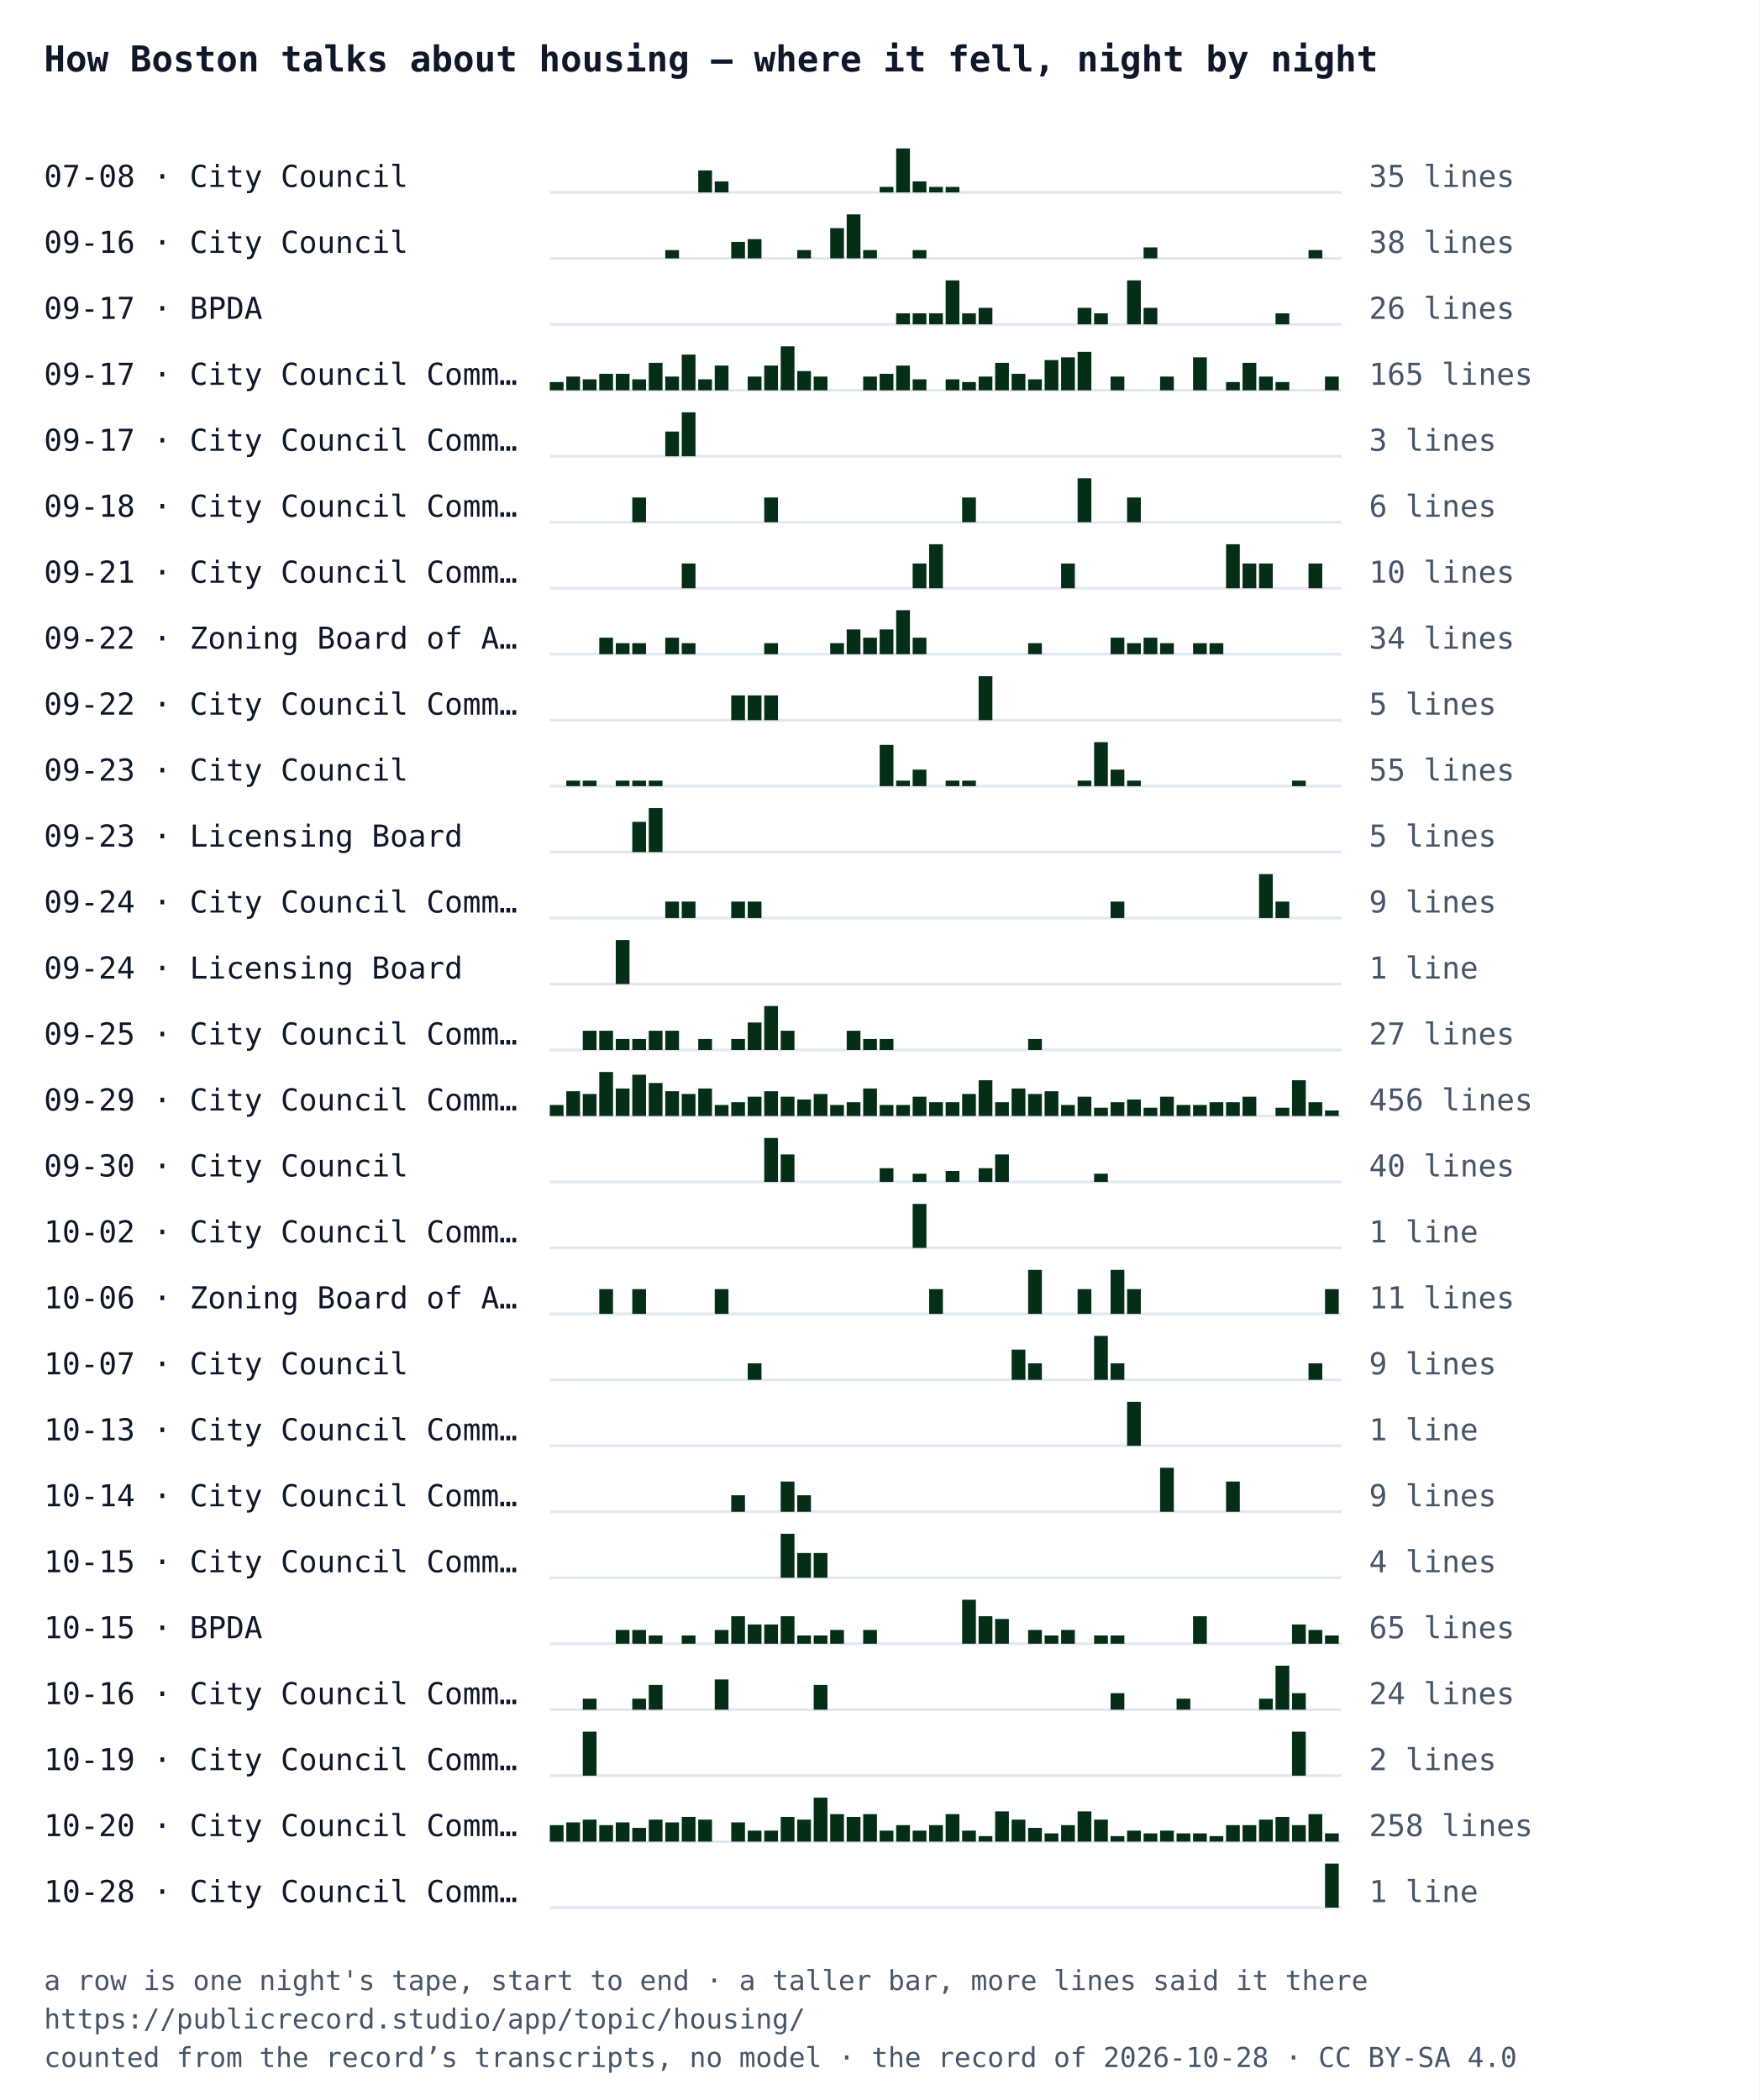
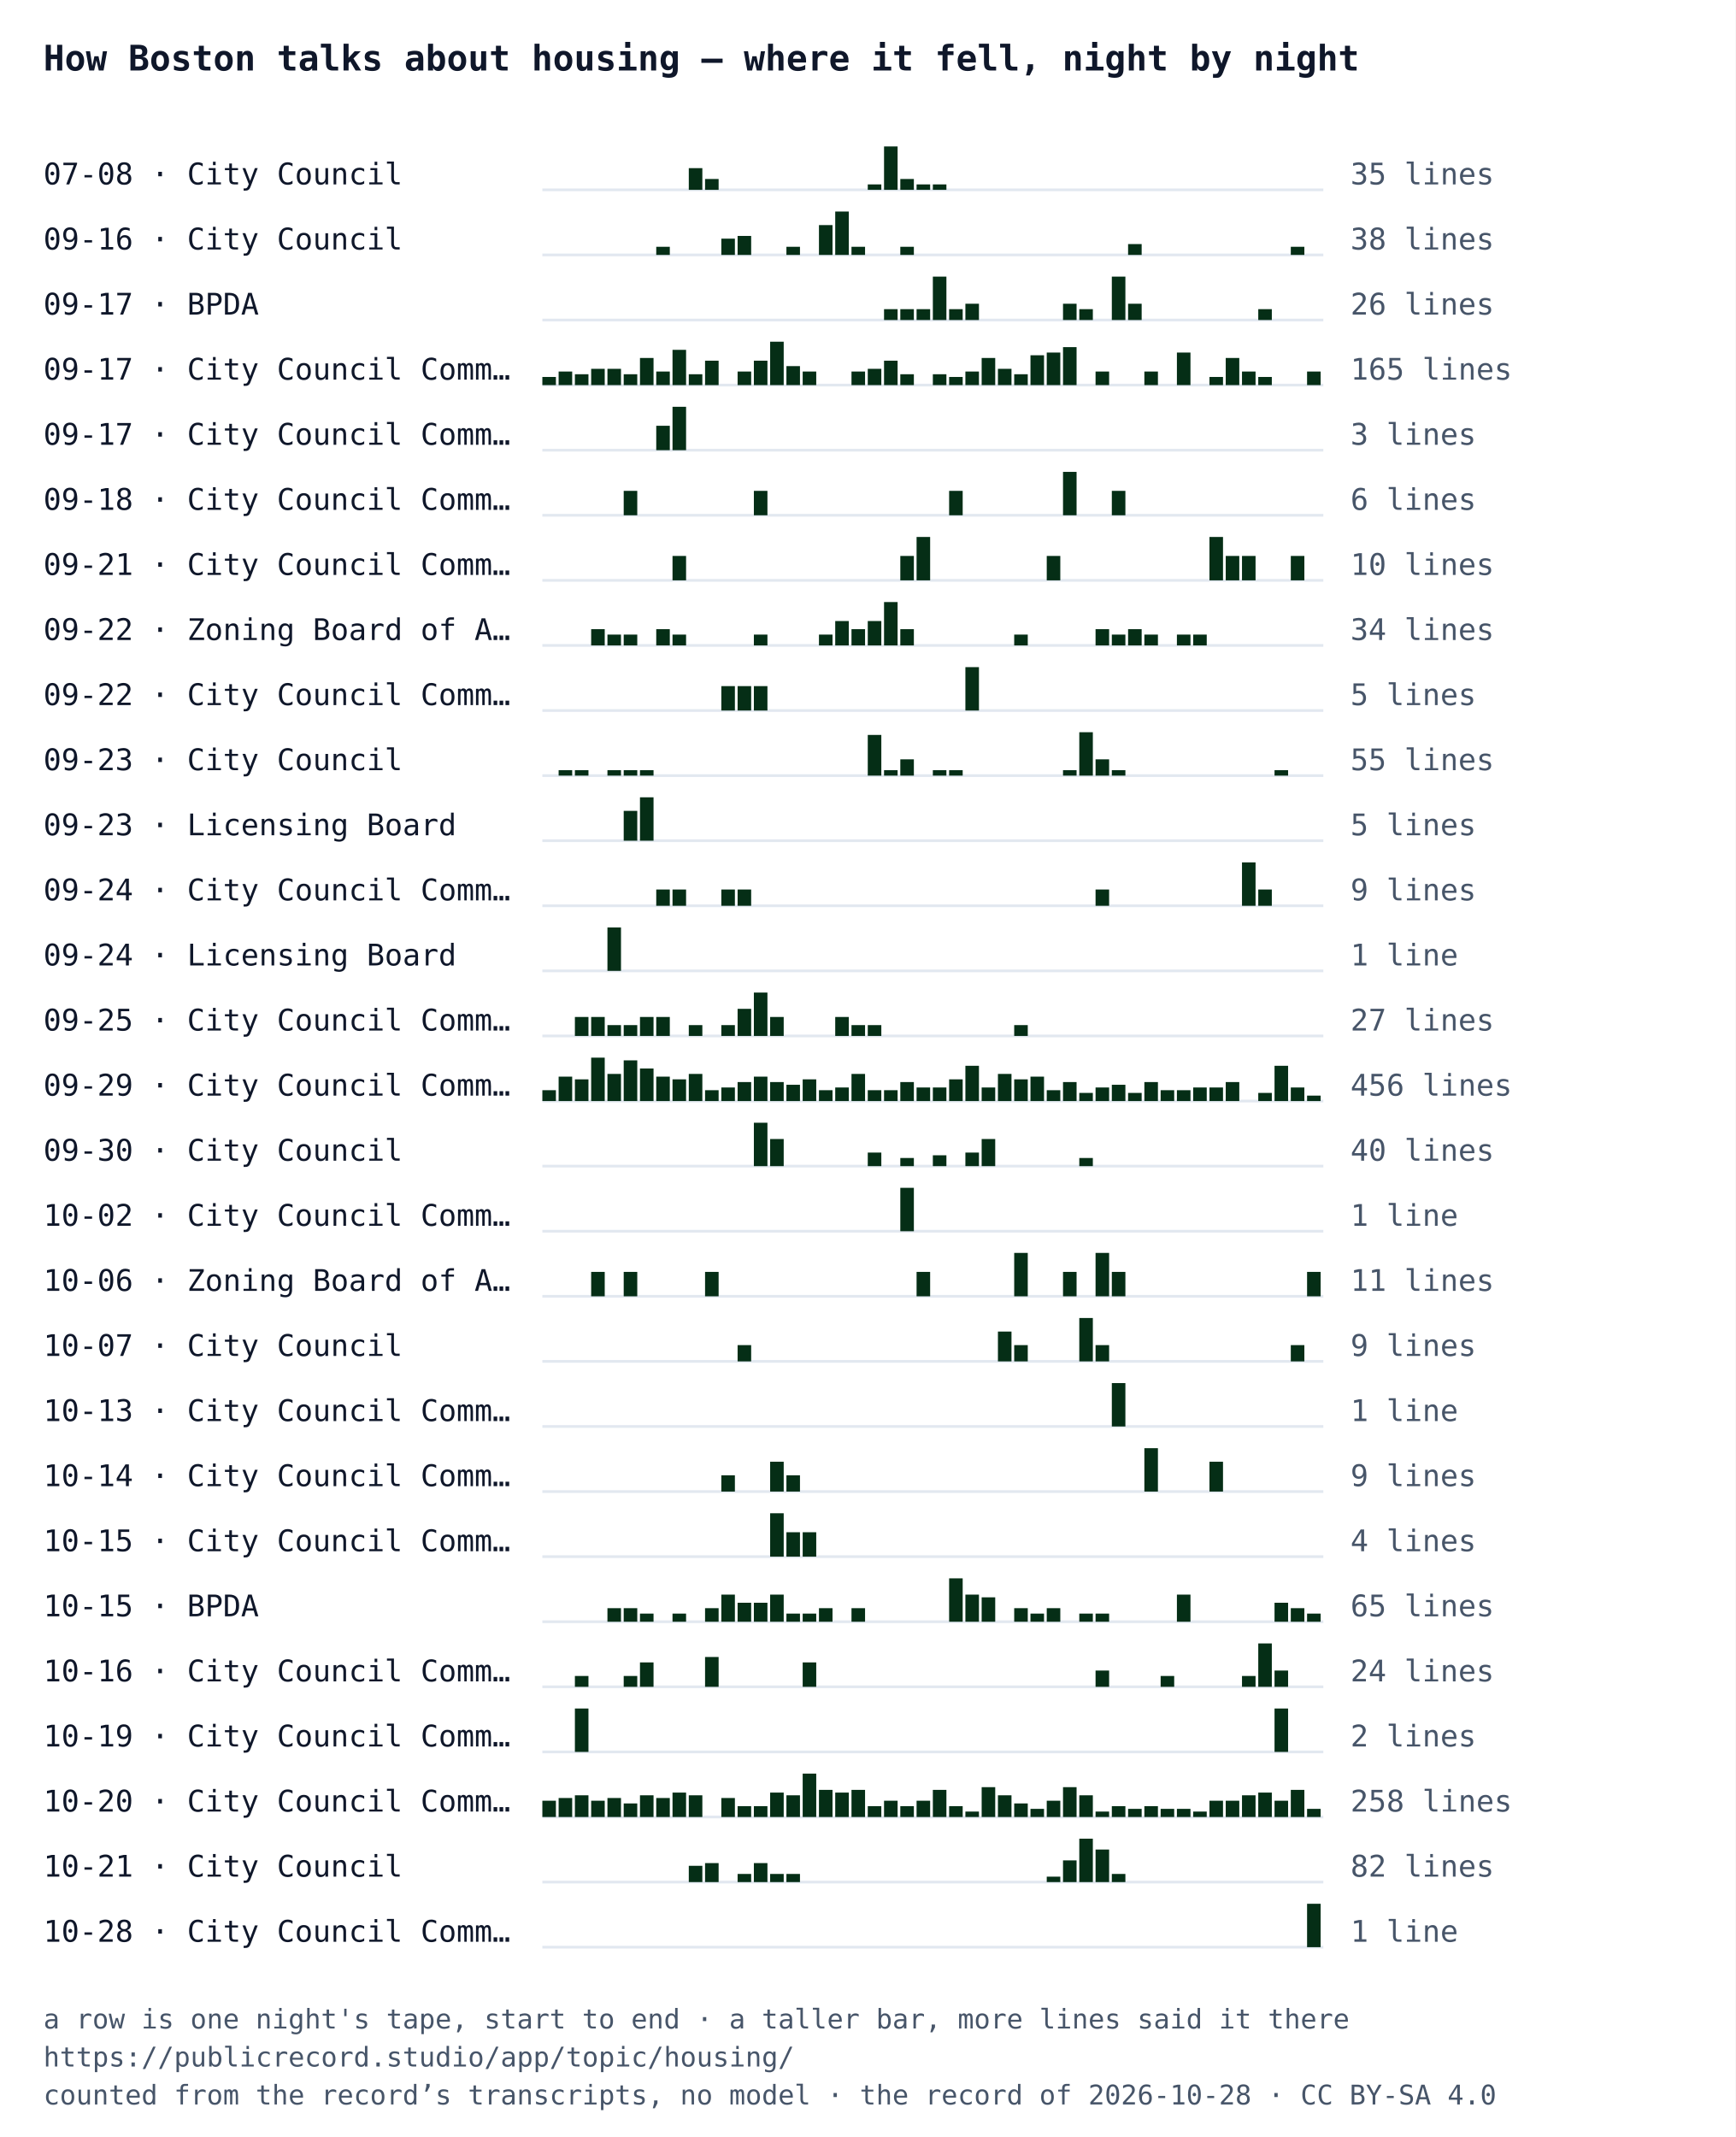
- <svg xmlns="http://www.w3.org/2000/svg" width="640" height="764" viewBox="0 0 640 764" font-family="IBM Plex Mono, Menlo, Consolas, monospace">
-   <rect width="640" height="764" fill="#ffffff" />
+ <svg xmlns="http://www.w3.org/2000/svg" width="640" height="788" viewBox="0 0 640 788" font-family="IBM Plex Mono, Menlo, Consolas, monospace">
+   <rect width="640" height="788" fill="#ffffff" />
  <text x="16" y="26" font-size="13" font-weight="700" fill="#0f172a">How Boston talks about housing — where it fell, night by night</text>
  <text x="16" y="68" font-size="11" fill="#0f172a">07-08 · City Council</text>
  <line x1="200" y1="70" x2="488" y2="70" stroke="#e2e8f0" />
  <rect x="254" y="62" width="5" height="8" fill="#052e16" />
  <rect x="260" y="66" width="5" height="4" fill="#052e16" />
  <rect x="320" y="68" width="5" height="2" fill="#052e16" />
  <rect x="326" y="54" width="5" height="16" fill="#052e16" />
  <rect x="332" y="66" width="5" height="4" fill="#052e16" />
  <rect x="338" y="68" width="5" height="2" fill="#052e16" />
  <rect x="344" y="68" width="5" height="2" fill="#052e16" />
  <text x="498" y="68" font-size="11" fill="#475569">35 lines</text>
  <text x="16" y="92" font-size="11" fill="#0f172a">09-16 · City Council</text>
  <line x1="200" y1="94" x2="488" y2="94" stroke="#e2e8f0" />
  <rect x="242" y="91" width="5" height="3" fill="#052e16" />
  <rect x="266" y="88" width="5" height="6" fill="#052e16" />
  <rect x="272" y="87" width="5" height="7" fill="#052e16" />
  <rect x="290" y="91" width="5" height="3" fill="#052e16" />
  <rect x="302" y="83" width="5" height="11" fill="#052e16" />
  <rect x="308" y="78" width="5" height="16" fill="#052e16" />
  <rect x="314" y="91" width="5" height="3" fill="#052e16" />
  <rect x="332" y="91" width="5" height="3" fill="#052e16" />
  <rect x="416" y="90" width="5" height="4" fill="#052e16" />
  <rect x="476" y="91" width="5" height="3" fill="#052e16" />
  <text x="498" y="92" font-size="11" fill="#475569">38 lines</text>
  <text x="16" y="116" font-size="11" fill="#0f172a">09-17 · BPDA</text>
  <line x1="200" y1="118" x2="488" y2="118" stroke="#e2e8f0" />
  <rect x="326" y="114" width="5" height="4" fill="#052e16" />
  <rect x="332" y="114" width="5" height="4" fill="#052e16" />
  <rect x="338" y="114" width="5" height="4" fill="#052e16" />
  <rect x="344" y="102" width="5" height="16" fill="#052e16" />
  <rect x="350" y="114" width="5" height="4" fill="#052e16" />
  <rect x="356" y="112" width="5" height="6" fill="#052e16" />
  <rect x="392" y="112" width="5" height="6" fill="#052e16" />
  <rect x="398" y="114" width="5" height="4" fill="#052e16" />
  <rect x="410" y="102" width="5" height="16" fill="#052e16" />
  <rect x="416" y="112" width="5" height="6" fill="#052e16" />
  <rect x="464" y="114" width="5" height="4" fill="#052e16" />
  <text x="498" y="116" font-size="11" fill="#475569">26 lines</text>
  <text x="16" y="140" font-size="11" fill="#0f172a">09-17 · City Council Comm…</text>
  <line x1="200" y1="142" x2="488" y2="142" stroke="#e2e8f0" />
  <rect x="200" y="139" width="5" height="3" fill="#052e16" />
  <rect x="206" y="137" width="5" height="5" fill="#052e16" />
  <rect x="212" y="138" width="5" height="4" fill="#052e16" />
  <rect x="218" y="136" width="5" height="6" fill="#052e16" />
  <rect x="224" y="136" width="5" height="6" fill="#052e16" />
  <rect x="230" y="138" width="5" height="4" fill="#052e16" />
  <rect x="236" y="132" width="5" height="10" fill="#052e16" />
  <rect x="242" y="137" width="5" height="5" fill="#052e16" />
  <rect x="248" y="129" width="5" height="13" fill="#052e16" />
  <rect x="254" y="138" width="5" height="4" fill="#052e16" />
  <rect x="260" y="133" width="5" height="9" fill="#052e16" />
  <rect x="272" y="137" width="5" height="5" fill="#052e16" />
  <rect x="278" y="133" width="5" height="9" fill="#052e16" />
  <rect x="284" y="126" width="5" height="16" fill="#052e16" />
  <rect x="290" y="135" width="5" height="7" fill="#052e16" />
  <rect x="296" y="137" width="5" height="5" fill="#052e16" />
  <rect x="314" y="137" width="5" height="5" fill="#052e16" />
  <rect x="320" y="136" width="5" height="6" fill="#052e16" />
  <rect x="326" y="133" width="5" height="9" fill="#052e16" />
  <rect x="332" y="138" width="5" height="4" fill="#052e16" />
  <rect x="344" y="138" width="5" height="4" fill="#052e16" />
  <rect x="350" y="139" width="5" height="3" fill="#052e16" />
  <rect x="356" y="137" width="5" height="5" fill="#052e16" />
  <rect x="362" y="132" width="5" height="10" fill="#052e16" />
  <rect x="368" y="136" width="5" height="6" fill="#052e16" />
  <rect x="374" y="138" width="5" height="4" fill="#052e16" />
  <rect x="380" y="131" width="5" height="11" fill="#052e16" />
  <rect x="386" y="130" width="5" height="12" fill="#052e16" />
  <rect x="392" y="128" width="5" height="14" fill="#052e16" />
  <rect x="404" y="137" width="5" height="5" fill="#052e16" />
  <rect x="422" y="137" width="5" height="5" fill="#052e16" />
  <rect x="434" y="130" width="5" height="12" fill="#052e16" />
  <rect x="446" y="139" width="5" height="3" fill="#052e16" />
  <rect x="452" y="132" width="5" height="10" fill="#052e16" />
  <rect x="458" y="137" width="5" height="5" fill="#052e16" />
  <rect x="464" y="139" width="5" height="3" fill="#052e16" />
  <rect x="482" y="137" width="5" height="5" fill="#052e16" />
  <text x="498" y="140" font-size="11" fill="#475569">165 lines</text>
  <text x="16" y="164" font-size="11" fill="#0f172a">09-17 · City Council Comm…</text>
  <line x1="200" y1="166" x2="488" y2="166" stroke="#e2e8f0" />
  <rect x="242" y="157" width="5" height="9" fill="#052e16" />
  <rect x="248" y="150" width="5" height="16" fill="#052e16" />
  <text x="498" y="164" font-size="11" fill="#475569">3 lines</text>
  <text x="16" y="188" font-size="11" fill="#0f172a">09-18 · City Council Comm…</text>
  <line x1="200" y1="190" x2="488" y2="190" stroke="#e2e8f0" />
  <rect x="230" y="181" width="5" height="9" fill="#052e16" />
  <rect x="278" y="181" width="5" height="9" fill="#052e16" />
  <rect x="350" y="181" width="5" height="9" fill="#052e16" />
  <rect x="392" y="174" width="5" height="16" fill="#052e16" />
  <rect x="410" y="181" width="5" height="9" fill="#052e16" />
  <text x="498" y="188" font-size="11" fill="#475569">6 lines</text>
  <text x="16" y="212" font-size="11" fill="#0f172a">09-21 · City Council Comm…</text>
  <line x1="200" y1="214" x2="488" y2="214" stroke="#e2e8f0" />
  <rect x="248" y="205" width="5" height="9" fill="#052e16" />
  <rect x="332" y="205" width="5" height="9" fill="#052e16" />
  <rect x="338" y="198" width="5" height="16" fill="#052e16" />
  <rect x="386" y="205" width="5" height="9" fill="#052e16" />
  <rect x="446" y="198" width="5" height="16" fill="#052e16" />
  <rect x="452" y="205" width="5" height="9" fill="#052e16" />
  <rect x="458" y="205" width="5" height="9" fill="#052e16" />
  <rect x="476" y="205" width="5" height="9" fill="#052e16" />
  <text x="498" y="212" font-size="11" fill="#475569">10 lines</text>
  <text x="16" y="236" font-size="11" fill="#0f172a">09-22 · Zoning Board of A…</text>
  <line x1="200" y1="238" x2="488" y2="238" stroke="#e2e8f0" />
  <rect x="218" y="232" width="5" height="6" fill="#052e16" />
  <rect x="224" y="234" width="5" height="4" fill="#052e16" />
  <rect x="230" y="234" width="5" height="4" fill="#052e16" />
  <rect x="242" y="232" width="5" height="6" fill="#052e16" />
  <rect x="248" y="234" width="5" height="4" fill="#052e16" />
  <rect x="278" y="234" width="5" height="4" fill="#052e16" />
  <rect x="302" y="234" width="5" height="4" fill="#052e16" />
  <rect x="308" y="229" width="5" height="9" fill="#052e16" />
  <rect x="314" y="232" width="5" height="6" fill="#052e16" />
  <rect x="320" y="229" width="5" height="9" fill="#052e16" />
  <rect x="326" y="222" width="5" height="16" fill="#052e16" />
  <rect x="332" y="232" width="5" height="6" fill="#052e16" />
  <rect x="374" y="234" width="5" height="4" fill="#052e16" />
  <rect x="404" y="232" width="5" height="6" fill="#052e16" />
  <rect x="410" y="234" width="5" height="4" fill="#052e16" />
  <rect x="416" y="232" width="5" height="6" fill="#052e16" />
  <rect x="422" y="234" width="5" height="4" fill="#052e16" />
  <rect x="434" y="234" width="5" height="4" fill="#052e16" />
  <rect x="440" y="234" width="5" height="4" fill="#052e16" />
  <text x="498" y="236" font-size="11" fill="#475569">34 lines</text>
  <text x="16" y="260" font-size="11" fill="#0f172a">09-22 · City Council Comm…</text>
  <line x1="200" y1="262" x2="488" y2="262" stroke="#e2e8f0" />
  <rect x="266" y="253" width="5" height="9" fill="#052e16" />
  <rect x="272" y="253" width="5" height="9" fill="#052e16" />
  <rect x="278" y="253" width="5" height="9" fill="#052e16" />
  <rect x="356" y="246" width="5" height="16" fill="#052e16" />
  <text x="498" y="260" font-size="11" fill="#475569">5 lines</text>
  <text x="16" y="284" font-size="11" fill="#0f172a">09-23 · City Council</text>
  <line x1="200" y1="286" x2="488" y2="286" stroke="#e2e8f0" />
  <rect x="206" y="284" width="5" height="2" fill="#052e16" />
  <rect x="212" y="284" width="5" height="2" fill="#052e16" />
  <rect x="224" y="284" width="5" height="2" fill="#052e16" />
  <rect x="230" y="284" width="5" height="2" fill="#052e16" />
  <rect x="236" y="284" width="5" height="2" fill="#052e16" />
  <rect x="320" y="271" width="5" height="15" fill="#052e16" />
  <rect x="326" y="284" width="5" height="2" fill="#052e16" />
  <rect x="332" y="280" width="5" height="6" fill="#052e16" />
  <rect x="344" y="284" width="5" height="2" fill="#052e16" />
  <rect x="350" y="284" width="5" height="2" fill="#052e16" />
  <rect x="392" y="284" width="5" height="2" fill="#052e16" />
  <rect x="398" y="270" width="5" height="16" fill="#052e16" />
  <rect x="404" y="280" width="5" height="6" fill="#052e16" />
  <rect x="410" y="284" width="5" height="2" fill="#052e16" />
  <rect x="470" y="284" width="5" height="2" fill="#052e16" />
  <text x="498" y="284" font-size="11" fill="#475569">55 lines</text>
  <text x="16" y="308" font-size="11" fill="#0f172a">09-23 · Licensing Board</text>
  <line x1="200" y1="310" x2="488" y2="310" stroke="#e2e8f0" />
  <rect x="230" y="299" width="5" height="11" fill="#052e16" />
  <rect x="236" y="294" width="5" height="16" fill="#052e16" />
  <text x="498" y="308" font-size="11" fill="#475569">5 lines</text>
  <text x="16" y="332" font-size="11" fill="#0f172a">09-24 · City Council Comm…</text>
  <line x1="200" y1="334" x2="488" y2="334" stroke="#e2e8f0" />
  <rect x="242" y="328" width="5" height="6" fill="#052e16" />
  <rect x="248" y="328" width="5" height="6" fill="#052e16" />
  <rect x="266" y="328" width="5" height="6" fill="#052e16" />
  <rect x="272" y="328" width="5" height="6" fill="#052e16" />
  <rect x="404" y="328" width="5" height="6" fill="#052e16" />
  <rect x="458" y="318" width="5" height="16" fill="#052e16" />
  <rect x="464" y="328" width="5" height="6" fill="#052e16" />
  <text x="498" y="332" font-size="11" fill="#475569">9 lines</text>
  <text x="16" y="356" font-size="11" fill="#0f172a">09-24 · Licensing Board</text>
  <line x1="200" y1="358" x2="488" y2="358" stroke="#e2e8f0" />
  <rect x="224" y="342" width="5" height="16" fill="#052e16" />
  <text x="498" y="356" font-size="11" fill="#475569">1 line</text>
  <text x="16" y="380" font-size="11" fill="#0f172a">09-25 · City Council Comm…</text>
  <line x1="200" y1="382" x2="488" y2="382" stroke="#e2e8f0" />
  <rect x="212" y="375" width="5" height="7" fill="#052e16" />
  <rect x="218" y="375" width="5" height="7" fill="#052e16" />
  <rect x="224" y="378" width="5" height="4" fill="#052e16" />
  <rect x="230" y="378" width="5" height="4" fill="#052e16" />
  <rect x="236" y="375" width="5" height="7" fill="#052e16" />
  <rect x="242" y="375" width="5" height="7" fill="#052e16" />
  <rect x="254" y="378" width="5" height="4" fill="#052e16" />
  <rect x="266" y="378" width="5" height="4" fill="#052e16" />
  <rect x="272" y="372" width="5" height="10" fill="#052e16" />
  <rect x="278" y="366" width="5" height="16" fill="#052e16" />
  <rect x="284" y="375" width="5" height="7" fill="#052e16" />
  <rect x="308" y="375" width="5" height="7" fill="#052e16" />
  <rect x="314" y="378" width="5" height="4" fill="#052e16" />
  <rect x="320" y="378" width="5" height="4" fill="#052e16" />
  <rect x="374" y="378" width="5" height="4" fill="#052e16" />
  <text x="498" y="380" font-size="11" fill="#475569">27 lines</text>
  <text x="16" y="404" font-size="11" fill="#0f172a">09-29 · City Council Comm…</text>
  <line x1="200" y1="406" x2="488" y2="406" stroke="#e2e8f0" />
  <rect x="200" y="402" width="5" height="4" fill="#052e16" />
  <rect x="206" y="397" width="5" height="9" fill="#052e16" />
  <rect x="212" y="398" width="5" height="8" fill="#052e16" />
  <rect x="218" y="390" width="5" height="16" fill="#052e16" />
  <rect x="224" y="396" width="5" height="10" fill="#052e16" />
  <rect x="230" y="391" width="5" height="15" fill="#052e16" />
  <rect x="236" y="394" width="5" height="12" fill="#052e16" />
  <rect x="242" y="397" width="5" height="9" fill="#052e16" />
  <rect x="248" y="398" width="5" height="8" fill="#052e16" />
  <rect x="254" y="396" width="5" height="10" fill="#052e16" />
  <rect x="260" y="402" width="5" height="4" fill="#052e16" />
  <rect x="266" y="401" width="5" height="5" fill="#052e16" />
  <rect x="272" y="399" width="5" height="7" fill="#052e16" />
  <rect x="278" y="397" width="5" height="9" fill="#052e16" />
  <rect x="284" y="399" width="5" height="7" fill="#052e16" />
  <rect x="290" y="400" width="5" height="6" fill="#052e16" />
  <rect x="296" y="398" width="5" height="8" fill="#052e16" />
  <rect x="302" y="402" width="5" height="4" fill="#052e16" />
  <rect x="308" y="401" width="5" height="5" fill="#052e16" />
  <rect x="314" y="396" width="5" height="10" fill="#052e16" />
  <rect x="320" y="402" width="5" height="4" fill="#052e16" />
  <rect x="326" y="402" width="5" height="4" fill="#052e16" />
  <rect x="332" y="399" width="5" height="7" fill="#052e16" />
  <rect x="338" y="401" width="5" height="5" fill="#052e16" />
  <rect x="344" y="401" width="5" height="5" fill="#052e16" />
  <rect x="350" y="398" width="5" height="8" fill="#052e16" />
  <rect x="356" y="393" width="5" height="13" fill="#052e16" />
  <rect x="362" y="401" width="5" height="5" fill="#052e16" />
  <rect x="368" y="396" width="5" height="10" fill="#052e16" />
  <rect x="374" y="398" width="5" height="8" fill="#052e16" />
  <rect x="380" y="397" width="5" height="9" fill="#052e16" />
  <rect x="386" y="402" width="5" height="4" fill="#052e16" />
  <rect x="392" y="399" width="5" height="7" fill="#052e16" />
  <rect x="398" y="403" width="5" height="3" fill="#052e16" />
  <rect x="404" y="401" width="5" height="5" fill="#052e16" />
  <rect x="410" y="400" width="5" height="6" fill="#052e16" />
  <rect x="416" y="403" width="5" height="3" fill="#052e16" />
  <rect x="422" y="399" width="5" height="7" fill="#052e16" />
  <rect x="428" y="402" width="5" height="4" fill="#052e16" />
  <rect x="434" y="402" width="5" height="4" fill="#052e16" />
  <rect x="440" y="401" width="5" height="5" fill="#052e16" />
  <rect x="446" y="401" width="5" height="5" fill="#052e16" />
  <rect x="452" y="399" width="5" height="7" fill="#052e16" />
  <rect x="464" y="403" width="5" height="3" fill="#052e16" />
  <rect x="470" y="393" width="5" height="13" fill="#052e16" />
  <rect x="476" y="401" width="5" height="5" fill="#052e16" />
  <rect x="482" y="404" width="5" height="2" fill="#052e16" />
  <text x="498" y="404" font-size="11" fill="#475569">456 lines</text>
  <text x="16" y="428" font-size="11" fill="#0f172a">09-30 · City Council</text>
  <line x1="200" y1="430" x2="488" y2="430" stroke="#e2e8f0" />
  <rect x="278" y="414" width="5" height="16" fill="#052e16" />
  <rect x="284" y="420" width="5" height="10" fill="#052e16" />
  <rect x="320" y="425" width="5" height="5" fill="#052e16" />
  <rect x="332" y="427" width="5" height="3" fill="#052e16" />
  <rect x="344" y="426" width="5" height="4" fill="#052e16" />
  <rect x="356" y="425" width="5" height="5" fill="#052e16" />
  <rect x="362" y="420" width="5" height="10" fill="#052e16" />
  <rect x="398" y="427" width="5" height="3" fill="#052e16" />
  <text x="498" y="428" font-size="11" fill="#475569">40 lines</text>
  <text x="16" y="452" font-size="11" fill="#0f172a">10-02 · City Council Comm…</text>
  <line x1="200" y1="454" x2="488" y2="454" stroke="#e2e8f0" />
  <rect x="332" y="438" width="5" height="16" fill="#052e16" />
  <text x="498" y="452" font-size="11" fill="#475569">1 line</text>
  <text x="16" y="476" font-size="11" fill="#0f172a">10-06 · Zoning Board of A…</text>
  <line x1="200" y1="478" x2="488" y2="478" stroke="#e2e8f0" />
  <rect x="218" y="469" width="5" height="9" fill="#052e16" />
  <rect x="230" y="469" width="5" height="9" fill="#052e16" />
  <rect x="260" y="469" width="5" height="9" fill="#052e16" />
  <rect x="338" y="469" width="5" height="9" fill="#052e16" />
  <rect x="374" y="462" width="5" height="16" fill="#052e16" />
  <rect x="392" y="469" width="5" height="9" fill="#052e16" />
  <rect x="404" y="462" width="5" height="16" fill="#052e16" />
  <rect x="410" y="469" width="5" height="9" fill="#052e16" />
  <rect x="482" y="469" width="5" height="9" fill="#052e16" />
  <text x="498" y="476" font-size="11" fill="#475569">11 lines</text>
  <text x="16" y="500" font-size="11" fill="#0f172a">10-07 · City Council</text>
  <line x1="200" y1="502" x2="488" y2="502" stroke="#e2e8f0" />
  <rect x="272" y="496" width="5" height="6" fill="#052e16" />
  <rect x="368" y="491" width="5" height="11" fill="#052e16" />
  <rect x="374" y="496" width="5" height="6" fill="#052e16" />
  <rect x="398" y="486" width="5" height="16" fill="#052e16" />
  <rect x="404" y="496" width="5" height="6" fill="#052e16" />
  <rect x="476" y="496" width="5" height="6" fill="#052e16" />
  <text x="498" y="500" font-size="11" fill="#475569">9 lines</text>
  <text x="16" y="524" font-size="11" fill="#0f172a">10-13 · City Council Comm…</text>
  <line x1="200" y1="526" x2="488" y2="526" stroke="#e2e8f0" />
  <rect x="410" y="510" width="5" height="16" fill="#052e16" />
  <text x="498" y="524" font-size="11" fill="#475569">1 line</text>
  <text x="16" y="548" font-size="11" fill="#0f172a">10-14 · City Council Comm…</text>
  <line x1="200" y1="550" x2="488" y2="550" stroke="#e2e8f0" />
  <rect x="266" y="544" width="5" height="6" fill="#052e16" />
  <rect x="284" y="539" width="5" height="11" fill="#052e16" />
  <rect x="290" y="544" width="5" height="6" fill="#052e16" />
  <rect x="422" y="534" width="5" height="16" fill="#052e16" />
  <rect x="446" y="539" width="5" height="11" fill="#052e16" />
  <text x="498" y="548" font-size="11" fill="#475569">9 lines</text>
  <text x="16" y="572" font-size="11" fill="#0f172a">10-15 · City Council Comm…</text>
  <line x1="200" y1="574" x2="488" y2="574" stroke="#e2e8f0" />
  <rect x="284" y="558" width="5" height="16" fill="#052e16" />
  <rect x="290" y="565" width="5" height="9" fill="#052e16" />
  <rect x="296" y="565" width="5" height="9" fill="#052e16" />
  <text x="498" y="572" font-size="11" fill="#475569">4 lines</text>
  <text x="16" y="596" font-size="11" fill="#0f172a">10-15 · BPDA</text>
  <line x1="200" y1="598" x2="488" y2="598" stroke="#e2e8f0" />
  <rect x="224" y="593" width="5" height="5" fill="#052e16" />
  <rect x="230" y="593" width="5" height="5" fill="#052e16" />
  <rect x="236" y="595" width="5" height="3" fill="#052e16" />
  <rect x="248" y="595" width="5" height="3" fill="#052e16" />
  <rect x="260" y="593" width="5" height="5" fill="#052e16" />
  <rect x="266" y="588" width="5" height="10" fill="#052e16" />
  <rect x="272" y="591" width="5" height="7" fill="#052e16" />
  <rect x="278" y="591" width="5" height="7" fill="#052e16" />
  <rect x="284" y="588" width="5" height="10" fill="#052e16" />
  <rect x="290" y="595" width="5" height="3" fill="#052e16" />
  <rect x="296" y="595" width="5" height="3" fill="#052e16" />
  <rect x="302" y="593" width="5" height="5" fill="#052e16" />
  <rect x="314" y="593" width="5" height="5" fill="#052e16" />
  <rect x="350" y="582" width="5" height="16" fill="#052e16" />
  <rect x="356" y="588" width="5" height="10" fill="#052e16" />
  <rect x="362" y="589" width="5" height="9" fill="#052e16" />
  <rect x="374" y="593" width="5" height="5" fill="#052e16" />
  <rect x="380" y="595" width="5" height="3" fill="#052e16" />
  <rect x="386" y="593" width="5" height="5" fill="#052e16" />
  <rect x="398" y="595" width="5" height="3" fill="#052e16" />
  <rect x="404" y="595" width="5" height="3" fill="#052e16" />
  <rect x="434" y="588" width="5" height="10" fill="#052e16" />
  <rect x="470" y="591" width="5" height="7" fill="#052e16" />
  <rect x="476" y="593" width="5" height="5" fill="#052e16" />
  <rect x="482" y="595" width="5" height="3" fill="#052e16" />
  <text x="498" y="596" font-size="11" fill="#475569">65 lines</text>
  <text x="16" y="620" font-size="11" fill="#0f172a">10-16 · City Council Comm…</text>
  <line x1="200" y1="622" x2="488" y2="622" stroke="#e2e8f0" />
  <rect x="212" y="618" width="5" height="4" fill="#052e16" />
  <rect x="230" y="618" width="5" height="4" fill="#052e16" />
  <rect x="236" y="613" width="5" height="9" fill="#052e16" />
  <rect x="260" y="611" width="5" height="11" fill="#052e16" />
  <rect x="296" y="613" width="5" height="9" fill="#052e16" />
  <rect x="404" y="616" width="5" height="6" fill="#052e16" />
  <rect x="428" y="618" width="5" height="4" fill="#052e16" />
  <rect x="458" y="618" width="5" height="4" fill="#052e16" />
  <rect x="464" y="606" width="5" height="16" fill="#052e16" />
  <rect x="470" y="616" width="5" height="6" fill="#052e16" />
  <text x="498" y="620" font-size="11" fill="#475569">24 lines</text>
  <text x="16" y="644" font-size="11" fill="#0f172a">10-19 · City Council Comm…</text>
  <line x1="200" y1="646" x2="488" y2="646" stroke="#e2e8f0" />
  <rect x="212" y="630" width="5" height="16" fill="#052e16" />
  <rect x="470" y="630" width="5" height="16" fill="#052e16" />
  <text x="498" y="644" font-size="11" fill="#475569">2 lines</text>
  <text x="16" y="668" font-size="11" fill="#0f172a">10-20 · City Council Comm…</text>
  <line x1="200" y1="670" x2="488" y2="670" stroke="#e2e8f0" />
  <rect x="200" y="664" width="5" height="6" fill="#052e16" />
  <rect x="206" y="663" width="5" height="7" fill="#052e16" />
  <rect x="212" y="662" width="5" height="8" fill="#052e16" />
  <rect x="218" y="664" width="5" height="6" fill="#052e16" />
  <rect x="224" y="663" width="5" height="7" fill="#052e16" />
  <rect x="230" y="665" width="5" height="5" fill="#052e16" />
  <rect x="236" y="662" width="5" height="8" fill="#052e16" />
  <rect x="242" y="663" width="5" height="7" fill="#052e16" />
  <rect x="248" y="661" width="5" height="9" fill="#052e16" />
  <rect x="254" y="662" width="5" height="8" fill="#052e16" />
  <rect x="266" y="663" width="5" height="7" fill="#052e16" />
  <rect x="272" y="666" width="5" height="4" fill="#052e16" />
  <rect x="278" y="666" width="5" height="4" fill="#052e16" />
  <rect x="284" y="661" width="5" height="9" fill="#052e16" />
  <rect x="290" y="662" width="5" height="8" fill="#052e16" />
  <rect x="296" y="654" width="5" height="16" fill="#052e16" />
  <rect x="302" y="660" width="5" height="10" fill="#052e16" />
  <rect x="308" y="661" width="5" height="9" fill="#052e16" />
  <rect x="314" y="660" width="5" height="10" fill="#052e16" />
  <rect x="320" y="666" width="5" height="4" fill="#052e16" />
  <rect x="326" y="664" width="5" height="6" fill="#052e16" />
  <rect x="332" y="666" width="5" height="4" fill="#052e16" />
  <rect x="338" y="664" width="5" height="6" fill="#052e16" />
  <rect x="344" y="660" width="5" height="10" fill="#052e16" />
  <rect x="350" y="666" width="5" height="4" fill="#052e16" />
  <rect x="356" y="668" width="5" height="2" fill="#052e16" />
  <rect x="362" y="659" width="5" height="11" fill="#052e16" />
  <rect x="368" y="662" width="5" height="8" fill="#052e16" />
  <rect x="374" y="665" width="5" height="5" fill="#052e16" />
  <rect x="380" y="667" width="5" height="3" fill="#052e16" />
  <rect x="386" y="664" width="5" height="6" fill="#052e16" />
  <rect x="392" y="659" width="5" height="11" fill="#052e16" />
  <rect x="398" y="662" width="5" height="8" fill="#052e16" />
  <rect x="404" y="668" width="5" height="2" fill="#052e16" />
  <rect x="410" y="666" width="5" height="4" fill="#052e16" />
  <rect x="416" y="667" width="5" height="3" fill="#052e16" />
  <rect x="422" y="666" width="5" height="4" fill="#052e16" />
  <rect x="428" y="667" width="5" height="3" fill="#052e16" />
  <rect x="434" y="667" width="5" height="3" fill="#052e16" />
  <rect x="440" y="668" width="5" height="2" fill="#052e16" />
  <rect x="446" y="664" width="5" height="6" fill="#052e16" />
  <rect x="452" y="664" width="5" height="6" fill="#052e16" />
  <rect x="458" y="662" width="5" height="8" fill="#052e16" />
  <rect x="464" y="661" width="5" height="9" fill="#052e16" />
  <rect x="470" y="664" width="5" height="6" fill="#052e16" />
  <rect x="476" y="660" width="5" height="10" fill="#052e16" />
  <rect x="482" y="667" width="5" height="3" fill="#052e16" />
  <text x="498" y="668" font-size="11" fill="#475569">258 lines</text>
-   <text x="16" y="692" font-size="11" fill="#0f172a">10-28 · City Council Comm…</text>
+   <text x="16" y="692" font-size="11" fill="#0f172a">10-21 · City Council</text>
  <line x1="200" y1="694" x2="488" y2="694" stroke="#e2e8f0" />
-   <rect x="482" y="678" width="5" height="16" fill="#052e16" />
-   <text x="498" y="692" font-size="11" fill="#475569">1 line</text>
-   <text x="16" y="724" font-size="10" fill="#475569">a row is one night's tape, start to end · a taller bar, more lines said it there</text>
-   <text x="16" y="738" font-size="10" fill="#475569">https://publicrecord.studio/app/topic/housing/</text>
-   <text x="16" y="752" font-size="10" fill="#475569">counted from the record’s transcripts, no model · the record of 2026-10-28 · CC BY-SA 4.0</text>
+   <rect x="254" y="688" width="5" height="6" fill="#052e16" />
+   <rect x="260" y="687" width="5" height="7" fill="#052e16" />
+   <rect x="272" y="691" width="5" height="3" fill="#052e16" />
+   <rect x="278" y="687" width="5" height="7" fill="#052e16" />
+   <rect x="284" y="691" width="5" height="3" fill="#052e16" />
+   <rect x="290" y="691" width="5" height="3" fill="#052e16" />
+   <rect x="386" y="692" width="5" height="2" fill="#052e16" />
+   <rect x="392" y="686" width="5" height="8" fill="#052e16" />
+   <rect x="398" y="678" width="5" height="16" fill="#052e16" />
+   <rect x="404" y="682" width="5" height="12" fill="#052e16" />
+   <rect x="410" y="691" width="5" height="3" fill="#052e16" />
+   <text x="498" y="692" font-size="11" fill="#475569">82 lines</text>
+   <text x="16" y="716" font-size="11" fill="#0f172a">10-28 · City Council Comm…</text>
+   <line x1="200" y1="718" x2="488" y2="718" stroke="#e2e8f0" />
+   <rect x="482" y="702" width="5" height="16" fill="#052e16" />
+   <text x="498" y="716" font-size="11" fill="#475569">1 line</text>
+   <text x="16" y="748" font-size="10" fill="#475569">a row is one night's tape, start to end · a taller bar, more lines said it there</text>
+   <text x="16" y="762" font-size="10" fill="#475569">https://publicrecord.studio/app/topic/housing/</text>
+   <text x="16" y="776" font-size="10" fill="#475569">counted from the record’s transcripts, no model · the record of 2026-10-28 · CC BY-SA 4.0</text>
</svg>
